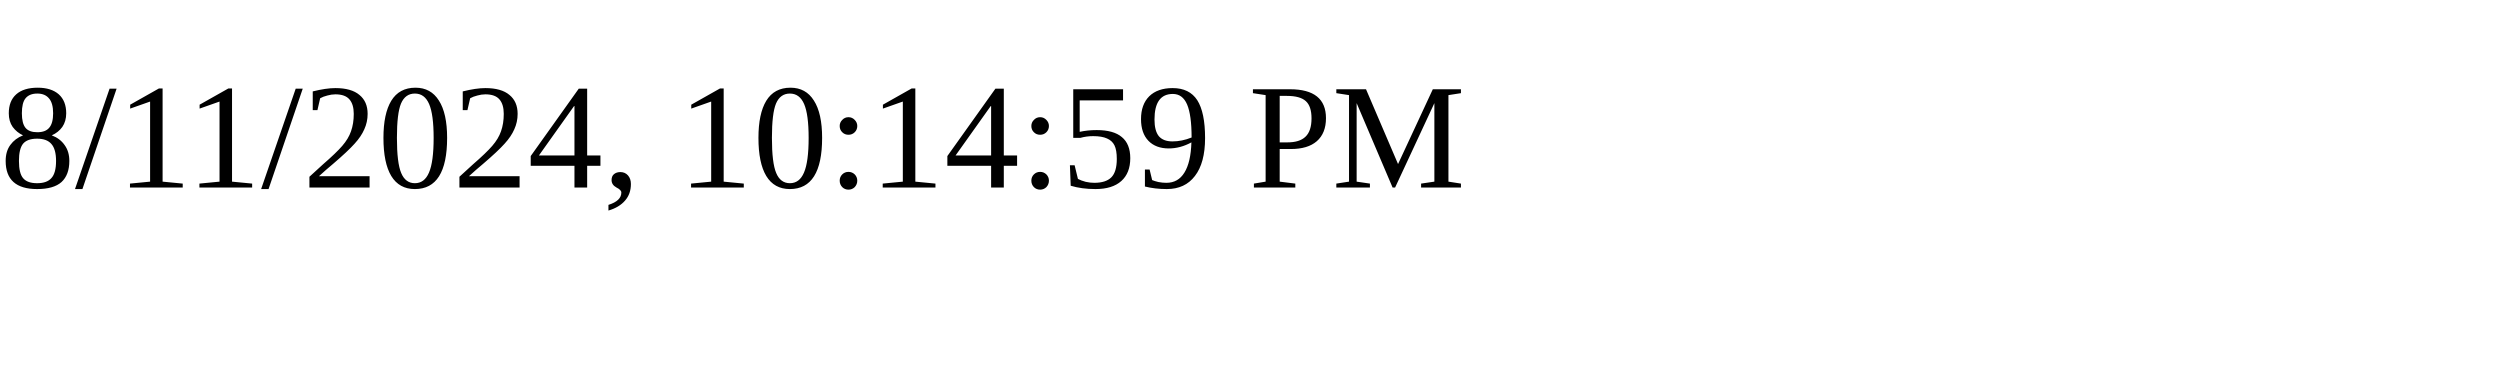
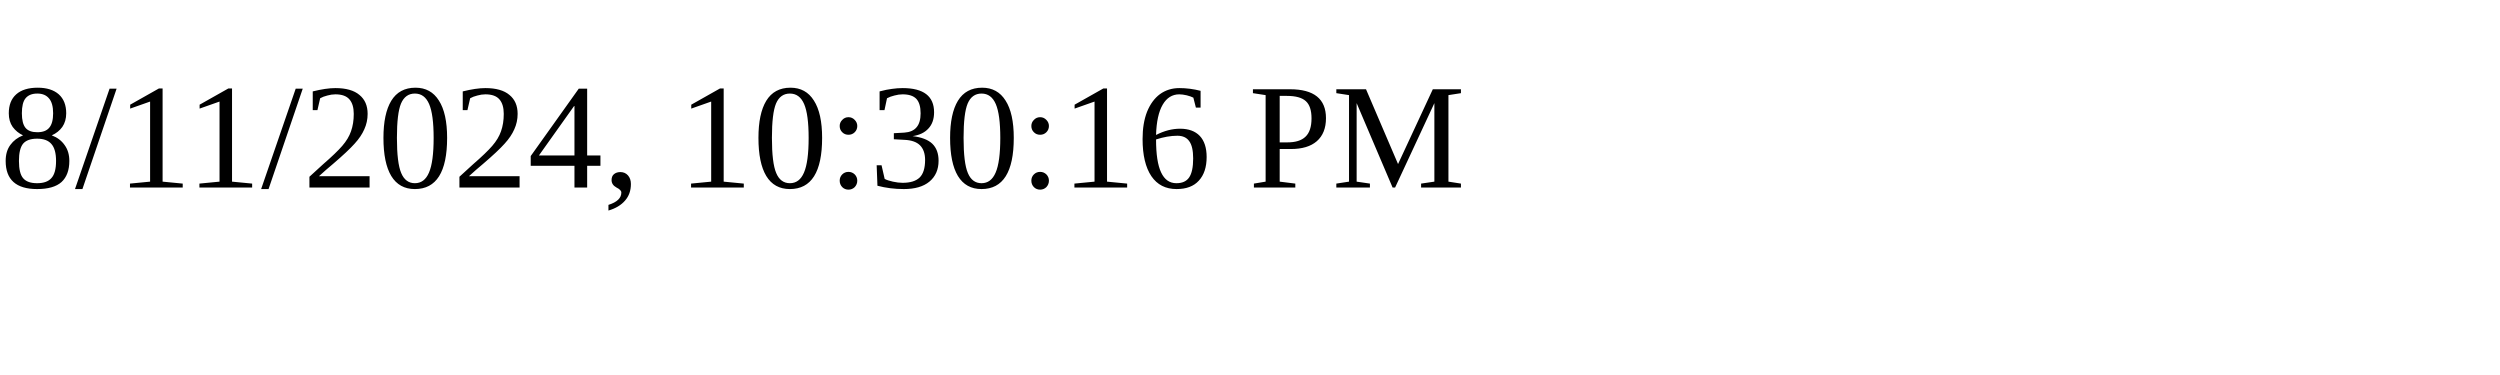
<svg xmlns="http://www.w3.org/2000/svg" height="30" width="200">
-   <text x="0" y="15">8/11/2024, 10:14:59 PM</text>
+   <text x="0" y="15">8/11/2024, 10:30:16 PM</text>
</svg>
